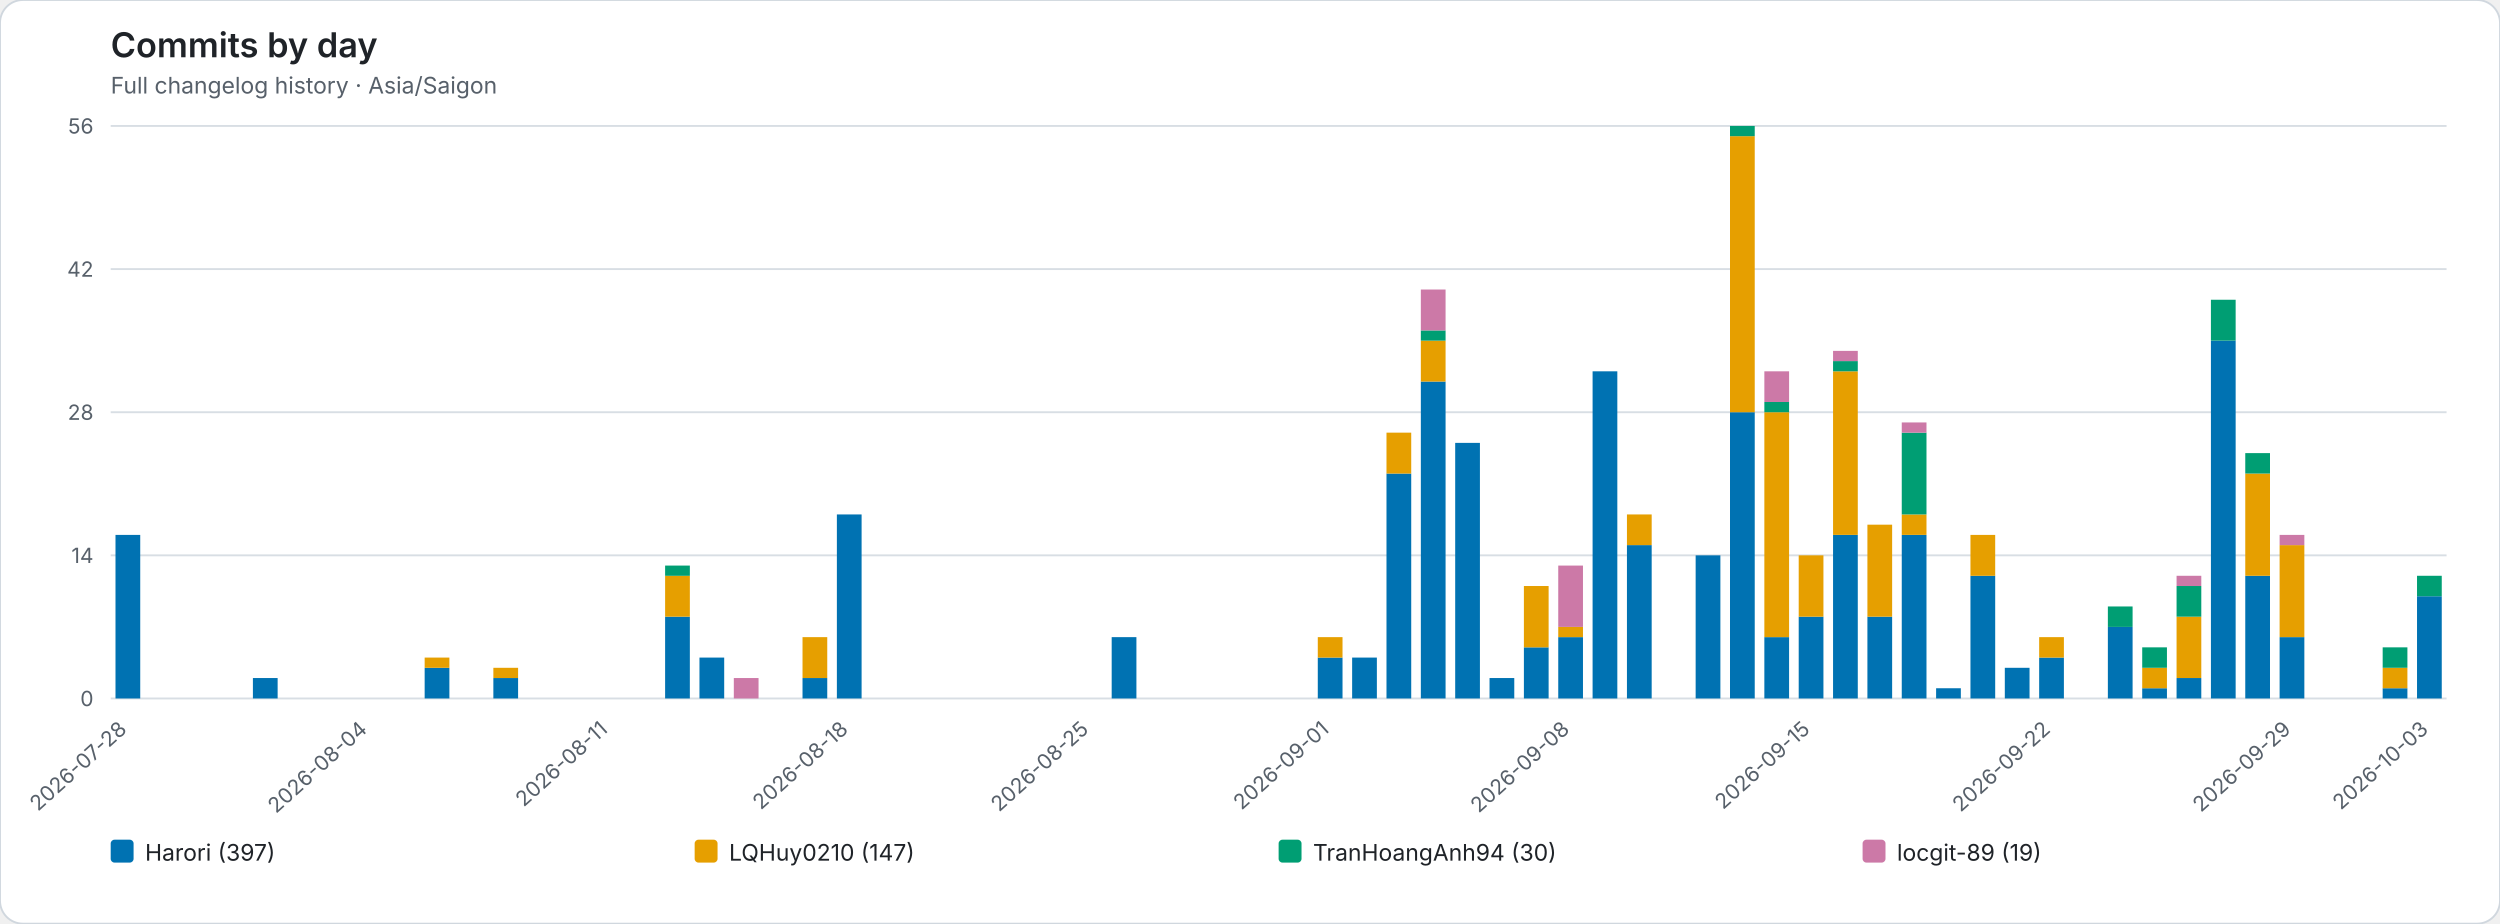
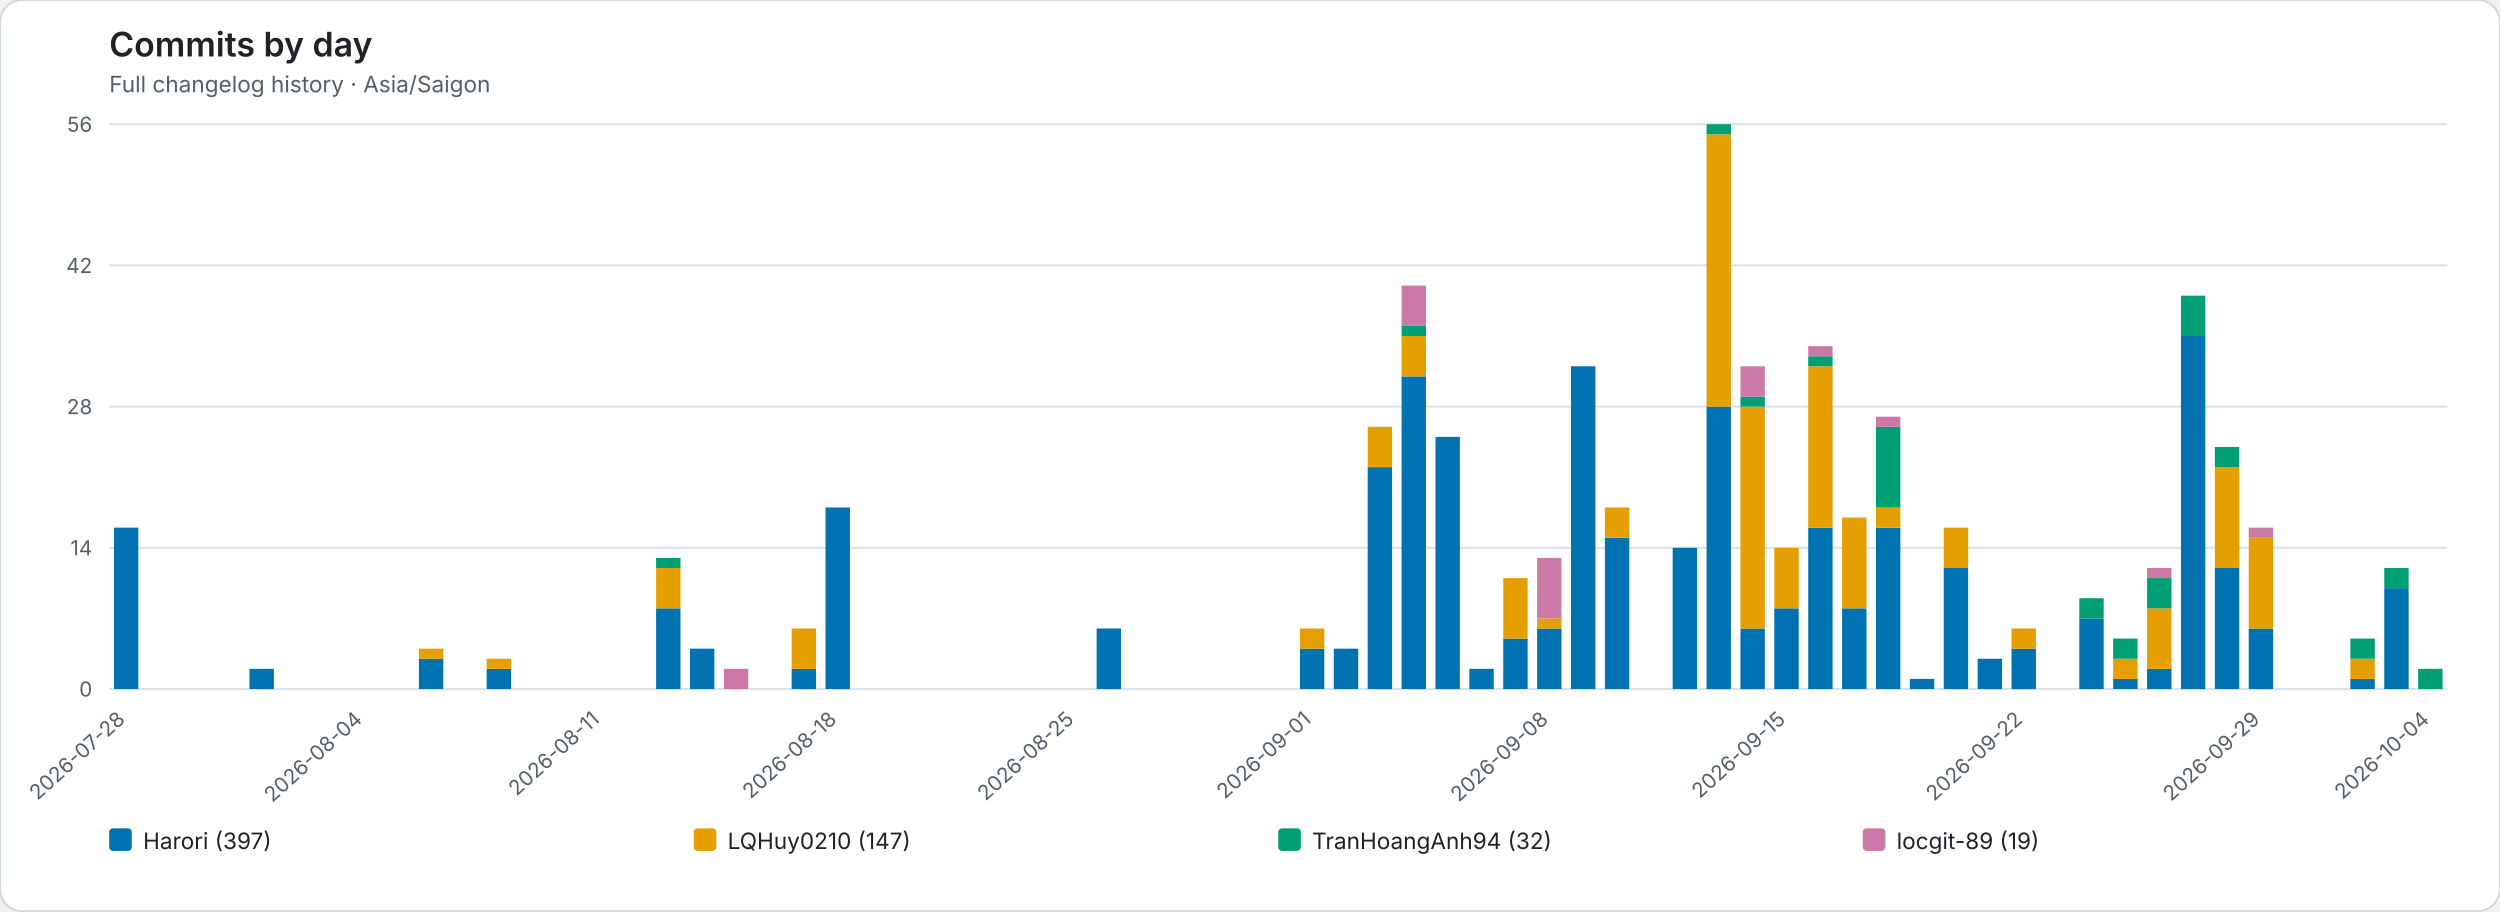
- <svg xmlns="http://www.w3.org/2000/svg" role="img" viewBox="0 0 1310 484">
-   <rect width="1310" height="484" rx="12" fill="#ffffff" stroke="#d0d7de" />
+ <svg xmlns="http://www.w3.org/2000/svg" role="img" viewBox="0 0 1328 484">
+   <rect width="1328" height="484" rx="12" fill="#ffffff" stroke="#d0d7de" />
  <style>text{font-family:system-ui,-apple-system,BlinkMacSystemFont,"Segoe UI",sans-serif}.axis{fill:#57606a;font-size:11px}.heading{fill:#1f2328;font-size:18px;font-weight:600}.subheading{fill:#57606a;font-size:12px}.grid{stroke:#d8dee4;stroke-width:1}.legend{fill:#1f2328;font-size:12px}</style>
  <text class="heading" x="58" y="30">Commits by day</text>
  <text class="subheading" x="58" y="49">Full changelog history · Asia/Saigon</text>
-   <line class="grid" x1="58" y1="366.00" x2="1282" y2="366.00" />
+   <line class="grid" x1="58" y1="366.00" x2="1300" y2="366.00" />
  <text class="axis" x="49" y="370.00" text-anchor="end">0</text>
-   <line class="grid" x1="58" y1="291.00" x2="1282" y2="291.00" />
+   <line class="grid" x1="58" y1="291.00" x2="1300" y2="291.00" />
  <text class="axis" x="49" y="295.00" text-anchor="end">14</text>
-   <line class="grid" x1="58" y1="216.00" x2="1282" y2="216.00" />
+   <line class="grid" x1="58" y1="216.00" x2="1300" y2="216.00" />
  <text class="axis" x="49" y="220.00" text-anchor="end">28</text>
-   <line class="grid" x1="58" y1="141.00" x2="1282" y2="141.00" />
+   <line class="grid" x1="58" y1="141.00" x2="1300" y2="141.00" />
  <text class="axis" x="49" y="145.00" text-anchor="end">42</text>
-   <line class="grid" x1="58" y1="66.00" x2="1282" y2="66.00" />
+   <line class="grid" x1="58" y1="66.00" x2="1300" y2="66.00" />
  <text class="axis" x="49" y="70.00" text-anchor="end">56</text>
  <g data-date="2026-07-28">
    <rect x="60.52" y="280.29" width="12.96" height="85.71" fill="#0072B2" />
  </g>
  <text class="axis" x="67.00" y="383" text-anchor="end" transform="rotate(-42 67.00 383)">2026-07-28</text>
  <g data-date="2026-07-29">
  </g>
  <g data-date="2026-07-30">
  </g>
  <g data-date="2026-07-31">
  </g>
  <g data-date="2026-08-01">
    <rect x="132.52" y="355.29" width="12.96" height="10.71" fill="#0072B2" />
  </g>
  <g data-date="2026-08-02">
  </g>
  <g data-date="2026-08-03">
  </g>
  <g data-date="2026-08-04">
  </g>
  <text class="axis" x="193.00" y="383" text-anchor="end" transform="rotate(-42 193.00 383)">2026-08-04</text>
  <g data-date="2026-08-05">
  </g>
  <g data-date="2026-08-06">
    <rect x="222.52" y="349.93" width="12.96" height="16.07" fill="#0072B2" />
    <rect x="222.52" y="344.57" width="12.96" height="5.36" fill="#E69F00" />
  </g>
  <g data-date="2026-08-07">
  </g>
  <g data-date="2026-08-08">
    <rect x="258.52" y="355.29" width="12.96" height="10.71" fill="#0072B2" />
    <rect x="258.52" y="349.93" width="12.96" height="5.36" fill="#E69F00" />
  </g>
  <g data-date="2026-08-09">
  </g>
  <g data-date="2026-08-10">
  </g>
  <g data-date="2026-08-11">
  </g>
  <text class="axis" x="319.00" y="383" text-anchor="end" transform="rotate(-42 319.00 383)">2026-08-11</text>
  <g data-date="2026-08-12">
  </g>
  <g data-date="2026-08-13">
    <rect x="348.52" y="323.14" width="12.96" height="42.86" fill="#0072B2" />
    <rect x="348.52" y="301.71" width="12.96" height="21.43" fill="#E69F00" />
    <rect x="348.52" y="296.36" width="12.96" height="5.36" fill="#009E73" />
  </g>
  <g data-date="2026-08-14">
    <rect x="366.52" y="344.57" width="12.96" height="21.43" fill="#0072B2" />
  </g>
  <g data-date="2026-08-15">
    <rect x="384.52" y="355.29" width="12.96" height="10.71" fill="#CC79A7" />
  </g>
  <g data-date="2026-08-16">
  </g>
  <g data-date="2026-08-17">
    <rect x="420.52" y="355.29" width="12.96" height="10.71" fill="#0072B2" />
    <rect x="420.52" y="333.86" width="12.96" height="21.43" fill="#E69F00" />
  </g>
  <g data-date="2026-08-18">
    <rect x="438.52" y="269.57" width="12.96" height="96.43" fill="#0072B2" />
  </g>
  <text class="axis" x="445.00" y="383" text-anchor="end" transform="rotate(-42 445.00 383)">2026-08-18</text>
  <g data-date="2026-08-19">
  </g>
  <g data-date="2026-08-20">
  </g>
  <g data-date="2026-08-21">
  </g>
  <g data-date="2026-08-22">
  </g>
  <g data-date="2026-08-23">
  </g>
  <g data-date="2026-08-24">
  </g>
  <g data-date="2026-08-25">
  </g>
  <text class="axis" x="571.00" y="383" text-anchor="end" transform="rotate(-42 571.00 383)">2026-08-25</text>
  <g data-date="2026-08-26">
    <rect x="582.52" y="333.86" width="12.96" height="32.14" fill="#0072B2" />
  </g>
  <g data-date="2026-08-27">
  </g>
  <g data-date="2026-08-28">
  </g>
  <g data-date="2026-08-29">
  </g>
  <g data-date="2026-08-30">
  </g>
  <g data-date="2026-08-31">
  </g>
  <g data-date="2026-09-01">
    <rect x="690.52" y="344.57" width="12.96" height="21.43" fill="#0072B2" />
    <rect x="690.52" y="333.86" width="12.96" height="10.71" fill="#E69F00" />
  </g>
  <text class="axis" x="697.00" y="383" text-anchor="end" transform="rotate(-42 697.00 383)">2026-09-01</text>
  <g data-date="2026-09-02">
    <rect x="708.52" y="344.57" width="12.96" height="21.43" fill="#0072B2" />
  </g>
  <g data-date="2026-09-03">
    <rect x="726.52" y="248.14" width="12.96" height="117.86" fill="#0072B2" />
    <rect x="726.52" y="226.71" width="12.96" height="21.43" fill="#E69F00" />
  </g>
  <g data-date="2026-09-04">
    <rect x="744.52" y="199.93" width="12.96" height="166.07" fill="#0072B2" />
    <rect x="744.52" y="178.50" width="12.96" height="21.43" fill="#E69F00" />
    <rect x="744.52" y="173.14" width="12.96" height="5.36" fill="#009E73" />
    <rect x="744.52" y="151.71" width="12.96" height="21.43" fill="#CC79A7" />
  </g>
  <g data-date="2026-09-05">
    <rect x="762.52" y="232.07" width="12.96" height="133.93" fill="#0072B2" />
  </g>
  <g data-date="2026-09-06">
    <rect x="780.52" y="355.29" width="12.96" height="10.71" fill="#0072B2" />
  </g>
  <g data-date="2026-09-07">
    <rect x="798.52" y="339.21" width="12.96" height="26.79" fill="#0072B2" />
    <rect x="798.52" y="307.07" width="12.96" height="32.14" fill="#E69F00" />
  </g>
  <g data-date="2026-09-08">
    <rect x="816.52" y="333.86" width="12.96" height="32.14" fill="#0072B2" />
    <rect x="816.52" y="328.50" width="12.96" height="5.36" fill="#E69F00" />
    <rect x="816.52" y="296.36" width="12.96" height="32.14" fill="#CC79A7" />
  </g>
  <text class="axis" x="823.00" y="383" text-anchor="end" transform="rotate(-42 823.00 383)">2026-09-08</text>
  <g data-date="2026-09-09">
    <rect x="834.52" y="194.57" width="12.96" height="171.43" fill="#0072B2" />
  </g>
  <g data-date="2026-09-10">
    <rect x="852.52" y="285.64" width="12.96" height="80.36" fill="#0072B2" />
    <rect x="852.52" y="269.57" width="12.96" height="16.07" fill="#E69F00" />
  </g>
  <g data-date="2026-09-11">
  </g>
  <g data-date="2026-09-12">
    <rect x="888.52" y="291.00" width="12.96" height="75.00" fill="#0072B2" />
  </g>
  <g data-date="2026-09-13">
    <rect x="906.52" y="216.00" width="12.96" height="150.00" fill="#0072B2" />
    <rect x="906.52" y="71.36" width="12.96" height="144.64" fill="#E69F00" />
    <rect x="906.52" y="66.00" width="12.96" height="5.36" fill="#009E73" />
  </g>
  <g data-date="2026-09-14">
    <rect x="924.52" y="333.86" width="12.96" height="32.14" fill="#0072B2" />
    <rect x="924.52" y="216.00" width="12.96" height="117.86" fill="#E69F00" />
    <rect x="924.52" y="210.64" width="12.96" height="5.36" fill="#009E73" />
    <rect x="924.52" y="194.57" width="12.96" height="16.07" fill="#CC79A7" />
  </g>
  <g data-date="2026-09-15">
    <rect x="942.52" y="323.14" width="12.96" height="42.86" fill="#0072B2" />
    <rect x="942.52" y="291.00" width="12.96" height="32.14" fill="#E69F00" />
  </g>
  <text class="axis" x="949.00" y="383" text-anchor="end" transform="rotate(-42 949.00 383)">2026-09-15</text>
  <g data-date="2026-09-16">
    <rect x="960.52" y="280.29" width="12.96" height="85.71" fill="#0072B2" />
    <rect x="960.52" y="194.57" width="12.96" height="85.71" fill="#E69F00" />
    <rect x="960.52" y="189.21" width="12.96" height="5.36" fill="#009E73" />
    <rect x="960.52" y="183.86" width="12.96" height="5.36" fill="#CC79A7" />
  </g>
  <g data-date="2026-09-17">
    <rect x="978.52" y="323.14" width="12.96" height="42.86" fill="#0072B2" />
    <rect x="978.52" y="274.93" width="12.96" height="48.21" fill="#E69F00" />
  </g>
  <g data-date="2026-09-18">
    <rect x="996.52" y="280.29" width="12.96" height="85.71" fill="#0072B2" />
    <rect x="996.52" y="269.57" width="12.96" height="10.71" fill="#E69F00" />
    <rect x="996.52" y="226.71" width="12.96" height="42.86" fill="#009E73" />
    <rect x="996.52" y="221.36" width="12.96" height="5.36" fill="#CC79A7" />
  </g>
  <g data-date="2026-09-19">
    <rect x="1014.52" y="360.64" width="12.96" height="5.36" fill="#0072B2" />
  </g>
  <g data-date="2026-09-20">
    <rect x="1032.52" y="301.71" width="12.96" height="64.29" fill="#0072B2" />
    <rect x="1032.52" y="280.29" width="12.96" height="21.43" fill="#E69F00" />
  </g>
  <g data-date="2026-09-21">
    <rect x="1050.52" y="349.93" width="12.96" height="16.07" fill="#0072B2" />
  </g>
  <g data-date="2026-09-22">
    <rect x="1068.52" y="344.57" width="12.96" height="21.43" fill="#0072B2" />
    <rect x="1068.52" y="333.86" width="12.96" height="10.71" fill="#E69F00" />
  </g>
  <text class="axis" x="1075.00" y="383" text-anchor="end" transform="rotate(-42 1075.00 383)">2026-09-22</text>
  <g data-date="2026-09-23">
  </g>
  <g data-date="2026-09-24">
    <rect x="1104.52" y="328.50" width="12.96" height="37.50" fill="#0072B2" />
    <rect x="1104.52" y="317.79" width="12.96" height="10.71" fill="#009E73" />
  </g>
  <g data-date="2026-09-25">
    <rect x="1122.52" y="360.64" width="12.96" height="5.36" fill="#0072B2" />
    <rect x="1122.52" y="349.93" width="12.96" height="10.71" fill="#E69F00" />
    <rect x="1122.52" y="339.21" width="12.96" height="10.71" fill="#009E73" />
  </g>
  <g data-date="2026-09-26">
    <rect x="1140.52" y="355.29" width="12.96" height="10.71" fill="#0072B2" />
    <rect x="1140.52" y="323.14" width="12.96" height="32.14" fill="#E69F00" />
    <rect x="1140.52" y="307.07" width="12.96" height="16.07" fill="#009E73" />
    <rect x="1140.52" y="301.71" width="12.96" height="5.36" fill="#CC79A7" />
  </g>
  <g data-date="2026-09-27">
    <rect x="1158.52" y="178.50" width="12.96" height="187.50" fill="#0072B2" />
    <rect x="1158.52" y="157.07" width="12.96" height="21.43" fill="#009E73" />
  </g>
  <g data-date="2026-09-28">
    <rect x="1176.52" y="301.71" width="12.96" height="64.29" fill="#0072B2" />
    <rect x="1176.52" y="248.14" width="12.96" height="53.57" fill="#E69F00" />
    <rect x="1176.52" y="237.43" width="12.96" height="10.71" fill="#009E73" />
  </g>
  <g data-date="2026-09-29">
    <rect x="1194.52" y="333.86" width="12.96" height="32.14" fill="#0072B2" />
    <rect x="1194.52" y="285.64" width="12.96" height="48.21" fill="#E69F00" />
    <rect x="1194.52" y="280.29" width="12.96" height="5.36" fill="#CC79A7" />
  </g>
  <text class="axis" x="1201.00" y="383" text-anchor="end" transform="rotate(-42 1201.00 383)">2026-09-29</text>
  <g data-date="2026-09-30">
  </g>
  <g data-date="2026-10-01">
  </g>
  <g data-date="2026-10-02">
    <rect x="1248.52" y="360.64" width="12.96" height="5.36" fill="#0072B2" />
    <rect x="1248.52" y="349.93" width="12.96" height="10.71" fill="#E69F00" />
    <rect x="1248.52" y="339.21" width="12.96" height="10.71" fill="#009E73" />
  </g>
  <g data-date="2026-10-03">
    <rect x="1266.52" y="312.43" width="12.96" height="53.57" fill="#0072B2" />
    <rect x="1266.52" y="301.71" width="12.96" height="10.71" fill="#009E73" />
  </g>
-   <text class="axis" x="1273.00" y="383" text-anchor="end" transform="rotate(-42 1273.00 383)">2026-10-03</text>
+   <g data-date="2026-10-04">
+     <rect x="1284.52" y="355.29" width="12.96" height="10.71" fill="#009E73" />
+   </g>
+   <text class="axis" x="1291.00" y="383" text-anchor="end" transform="rotate(-42 1291.00 383)">2026-10-04</text>
  <rect x="58.00" y="440" width="12" height="12" rx="2" fill="#0072B2" />
  <text class="legend" x="76.00" y="451">Harori (397)</text>
-   <rect x="364.00" y="440" width="12" height="12" rx="2" fill="#E69F00" />
-   <text class="legend" x="382.00" y="451">LQHuy0210 (147)</text>
-   <rect x="670.00" y="440" width="12" height="12" rx="2" fill="#009E73" />
-   <text class="legend" x="688.00" y="451">TranHoangAnh94 (30)</text>
-   <rect x="976.00" y="440" width="12" height="12" rx="2" fill="#CC79A7" />
-   <text class="legend" x="994.00" y="451">locgit-89 (19)</text>
+   <rect x="368.50" y="440" width="12" height="12" rx="2" fill="#E69F00" />
+   <text class="legend" x="386.50" y="451">LQHuy0210 (147)</text>
+   <rect x="679.00" y="440" width="12" height="12" rx="2" fill="#009E73" />
+   <text class="legend" x="697.00" y="451">TranHoangAnh94 (32)</text>
+   <rect x="989.50" y="440" width="12" height="12" rx="2" fill="#CC79A7" />
+   <text class="legend" x="1007.50" y="451">locgit-89 (19)</text>
</svg>
